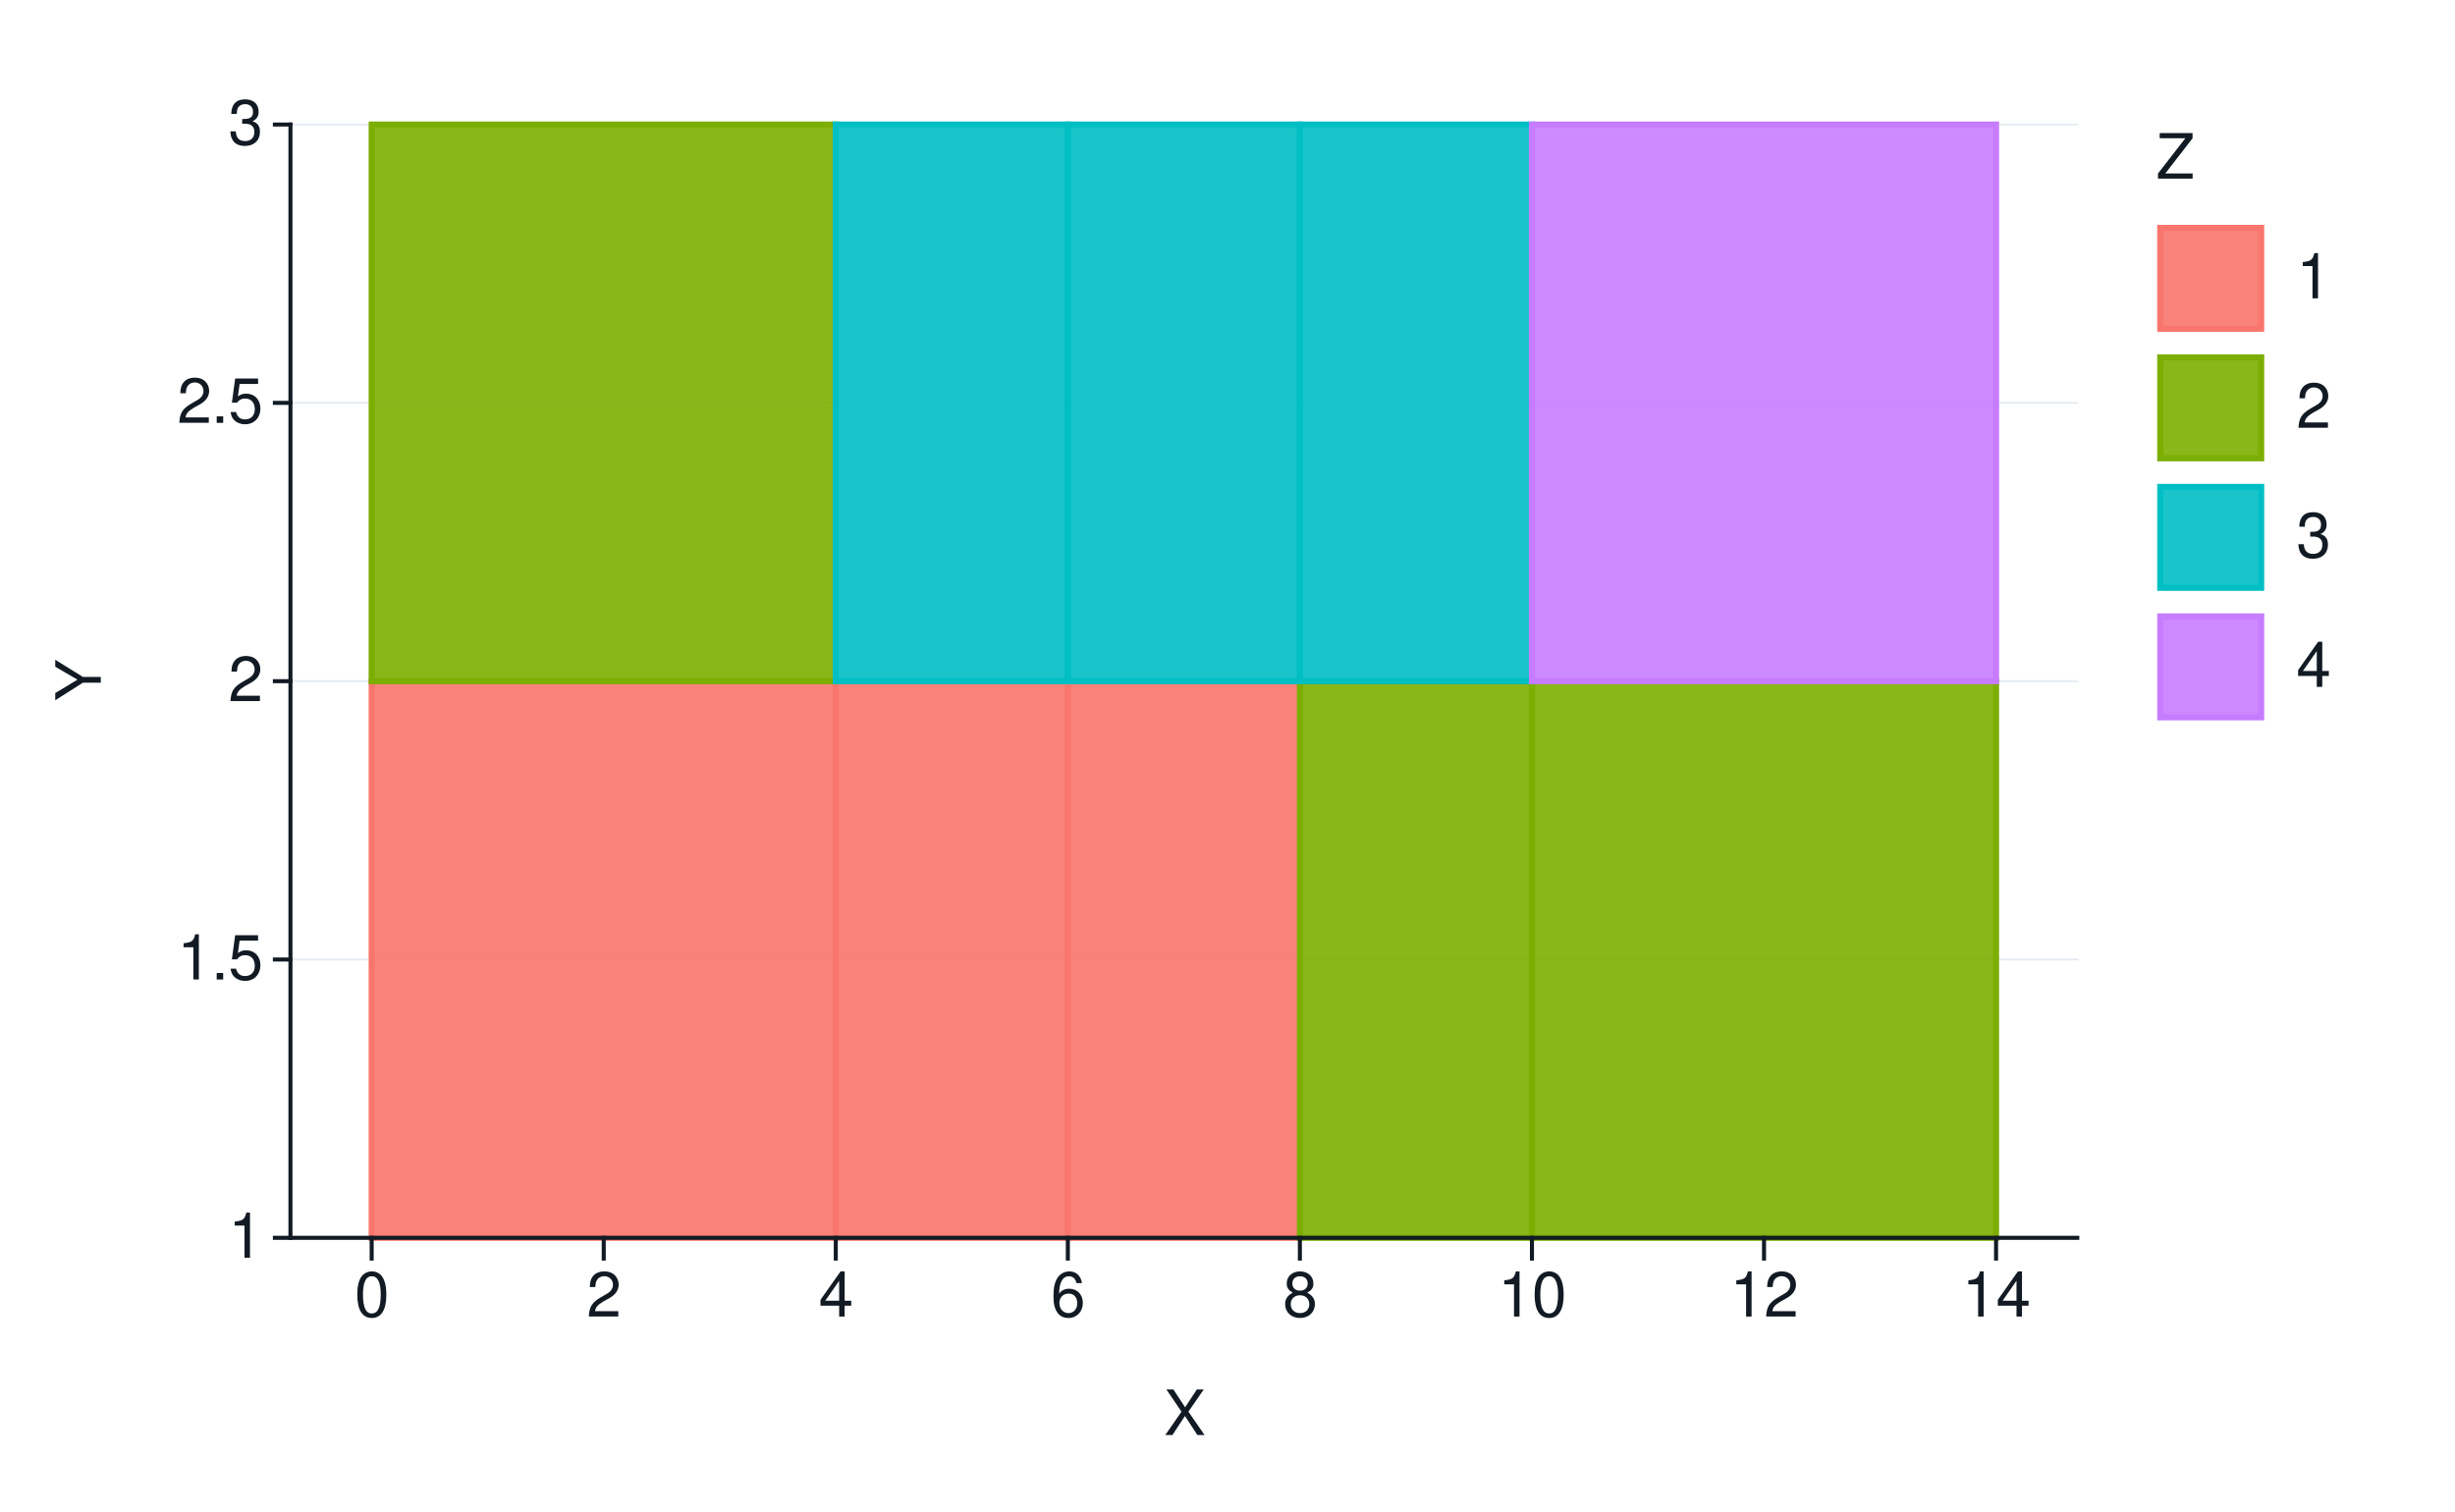
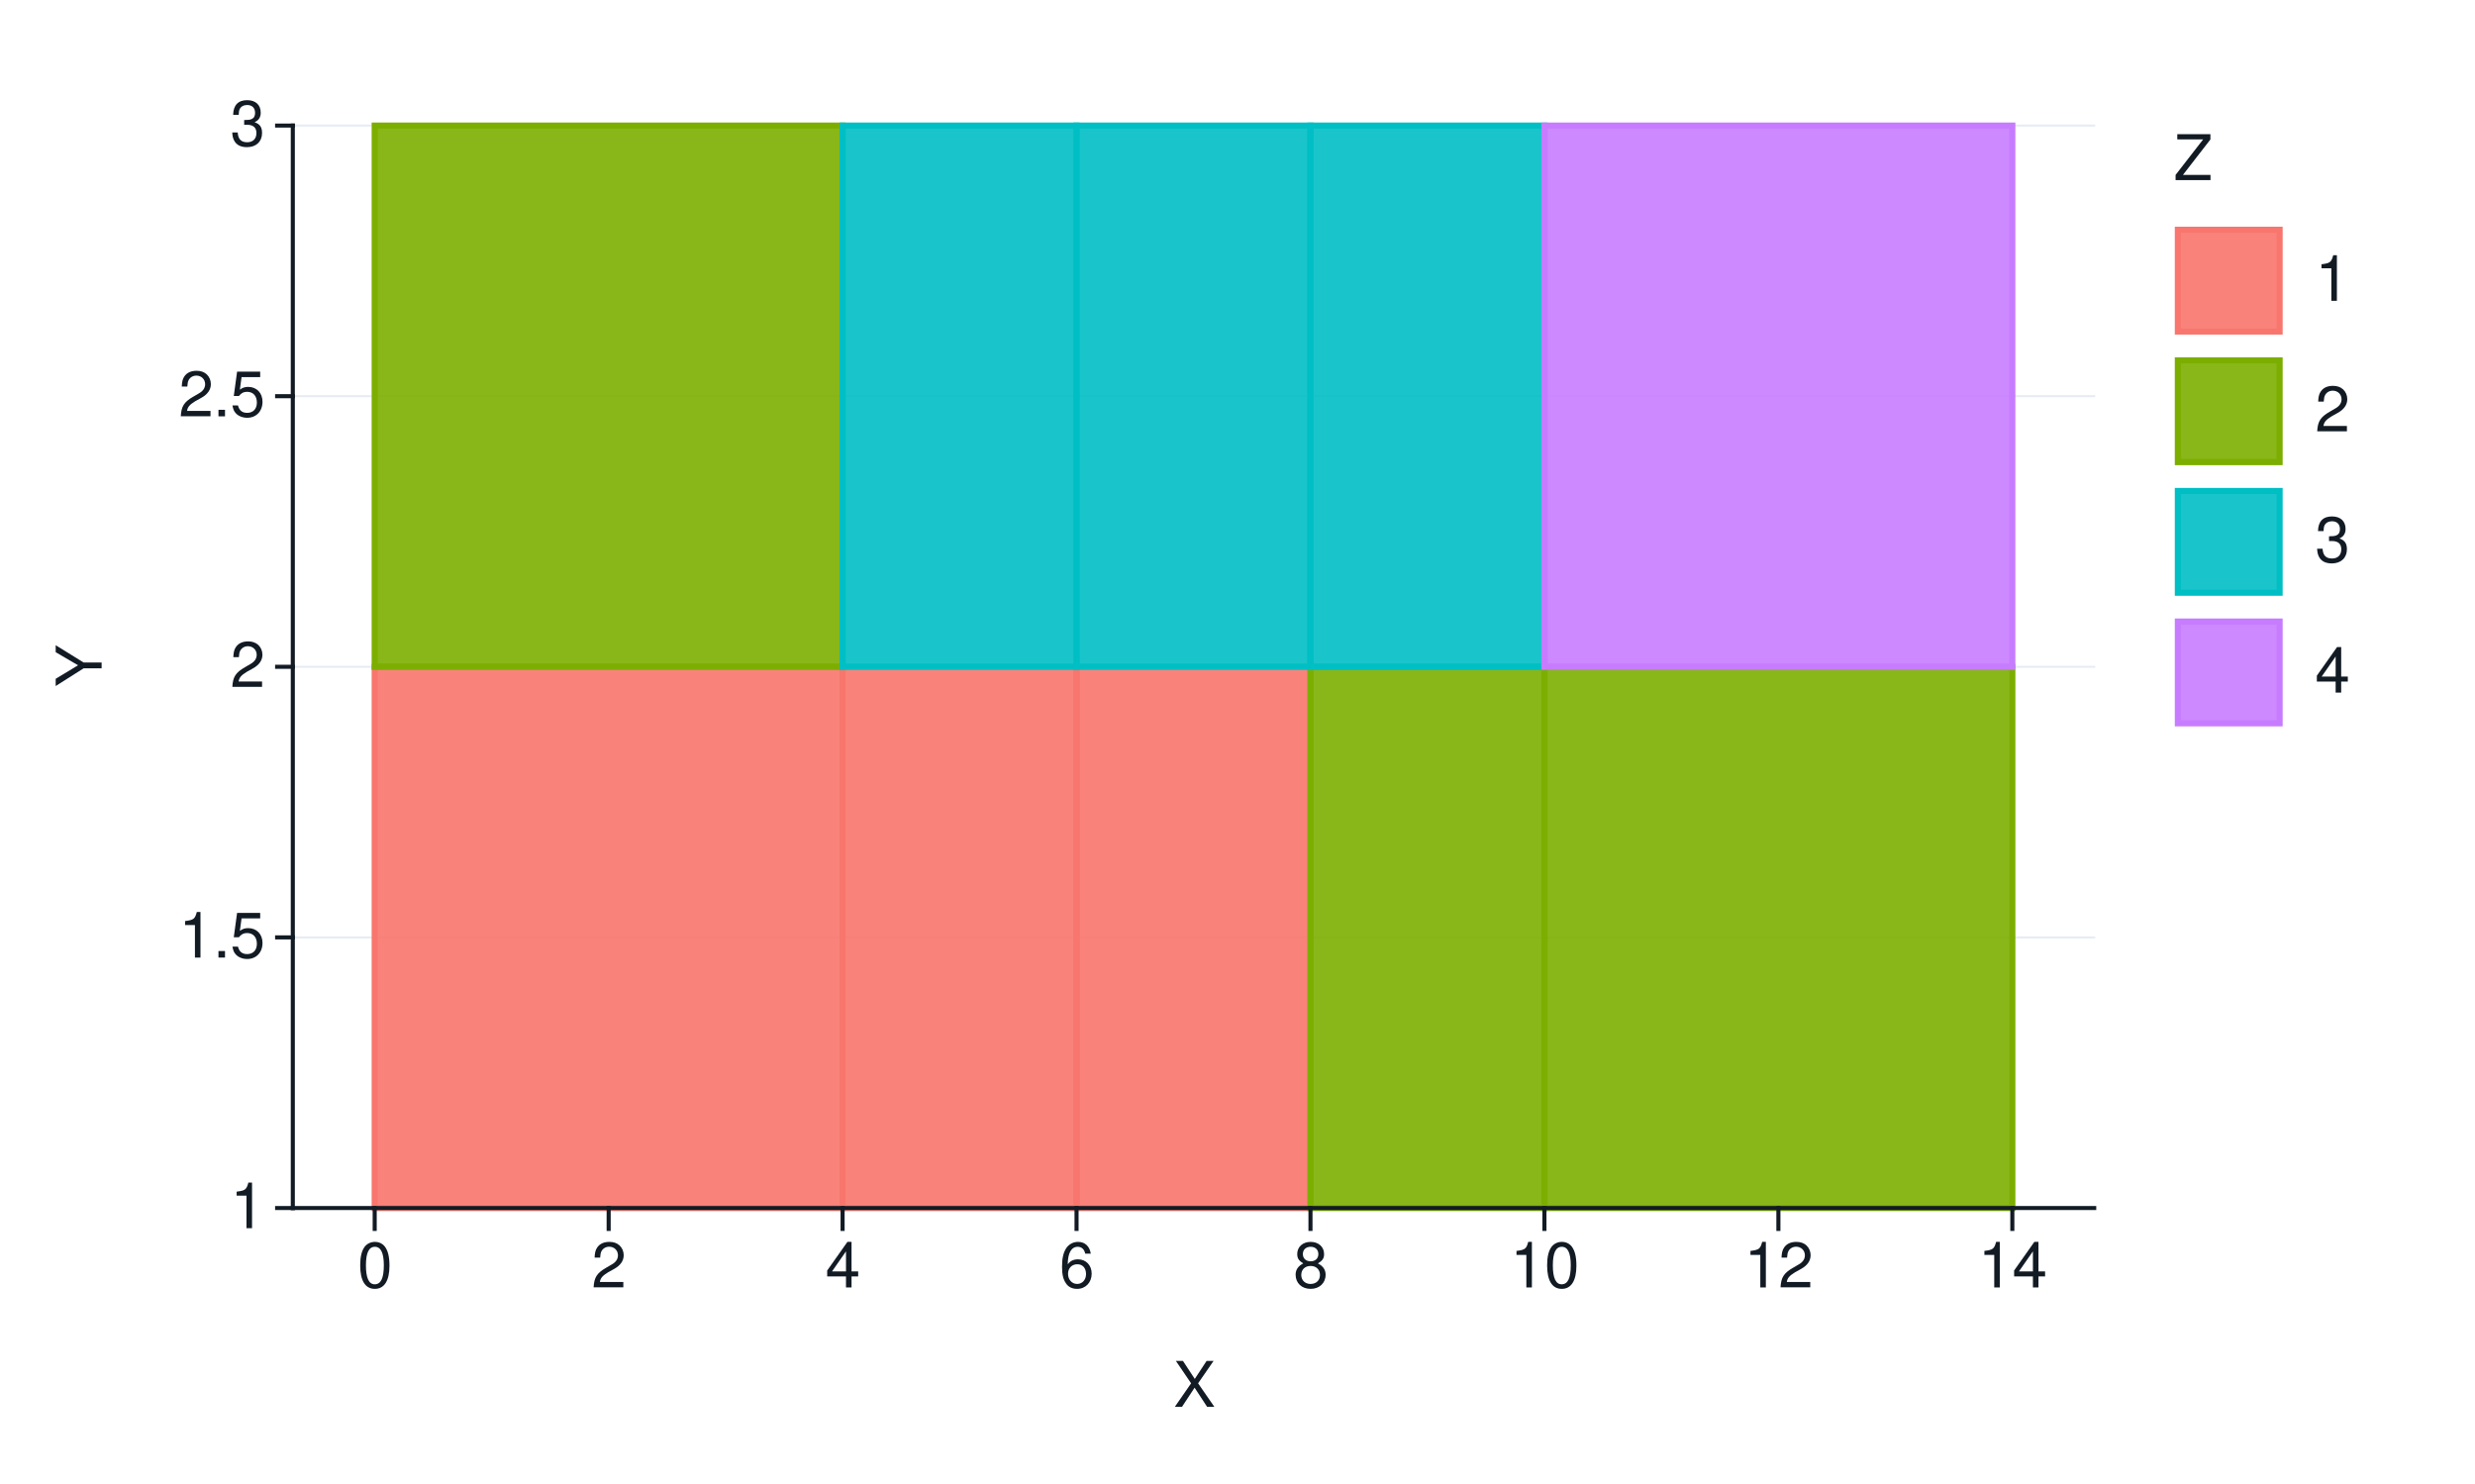
- <svg xmlns="http://www.w3.org/2000/svg" xmlns:xlink="http://www.w3.org/1999/xlink" width="432pt" height="266pt" viewBox="0 0 432 266" version="1.1">
+ <svg xmlns="http://www.w3.org/2000/svg" xmlns:xlink="http://www.w3.org/1999/xlink" width="432pt" height="259pt" viewBox="0 0 432 259" version="1.1">
  <defs>
    <g>
      <symbol overflow="visible" id="glyph0-0">
        <path style="stroke:none;" d="" />
      </symbol>
      <symbol overflow="visible" id="glyph0-1">
        <path style="stroke:none;" d="M 2.844 -5.672 L 2.844 0 L 3.812 0 L 3.812 -7.953 L 3.172 -7.953 C 2.844 -6.734 2.625 -6.562 1.125 -6.375 L 1.125 -5.672 Z M 2.844 -5.672 " />
      </symbol>
      <symbol overflow="visible" id="glyph0-2">
        <path style="stroke:none;" d="M 2.094 -1.141 L 0.953 -1.141 L 0.953 0 L 2.094 0 Z M 2.094 -1.141 " />
      </symbol>
      <symbol overflow="visible" id="glyph0-3">
        <path style="stroke:none;" d="M 5.234 -7.797 L 1.203 -7.797 L 0.625 -3.547 L 1.516 -3.547 C 1.969 -4.094 2.344 -4.281 2.953 -4.281 C 4 -4.281 4.656 -3.562 4.656 -2.406 C 4.656 -1.281 4 -0.609 2.953 -0.609 C 2.094 -0.609 1.578 -1.031 1.359 -1.906 L 0.391 -1.906 C 0.516 -1.281 0.625 -0.969 0.859 -0.688 C 1.297 -0.094 2.094 0.25 2.969 0.25 C 4.547 0.25 5.641 -0.891 5.641 -2.547 C 5.641 -4.078 4.625 -5.141 3.125 -5.141 C 2.578 -5.141 2.141 -5 1.688 -4.656 L 1.984 -6.844 L 5.234 -6.844 Z M 5.234 -7.797 " />
      </symbol>
      <symbol overflow="visible" id="glyph0-4">
        <path style="stroke:none;" d="M 5.562 -0.953 L 1.469 -0.953 C 1.562 -1.609 1.906 -2.031 2.875 -2.625 L 3.969 -3.234 C 5.062 -3.844 5.625 -4.656 5.625 -5.625 C 5.625 -6.297 5.359 -6.906 4.891 -7.344 C 4.438 -7.75 3.859 -7.953 3.125 -7.953 C 2.141 -7.953 1.391 -7.594 0.969 -6.922 C 0.688 -6.5 0.578 -6 0.547 -5.203 L 1.516 -5.203 C 1.547 -5.734 1.609 -6.062 1.75 -6.328 C 2 -6.812 2.516 -7.109 3.094 -7.109 C 3.969 -7.109 4.625 -6.469 4.625 -5.609 C 4.625 -4.969 4.266 -4.422 3.578 -4.031 L 2.562 -3.438 C 0.938 -2.5 0.469 -1.75 0.375 -0.016 L 5.562 -0.016 Z M 5.562 -0.953 " />
      </symbol>
      <symbol overflow="visible" id="glyph0-5">
        <path style="stroke:none;" d="M 2.438 -3.656 L 2.953 -3.656 C 4.016 -3.656 4.578 -3.172 4.578 -2.219 C 4.578 -1.203 3.969 -0.609 2.969 -0.609 C 1.906 -0.609 1.391 -1.141 1.312 -2.312 L 0.359 -2.312 C 0.391 -1.672 0.5 -1.25 0.688 -0.906 C 1.094 -0.125 1.859 0.25 2.922 0.25 C 4.531 0.25 5.562 -0.719 5.562 -2.219 C 5.562 -3.234 5.188 -3.781 4.25 -4.109 C 4.969 -4.406 5.328 -4.969 5.328 -5.766 C 5.328 -7.125 4.438 -7.953 2.953 -7.953 C 1.391 -7.953 0.547 -7.078 0.516 -5.391 L 1.484 -5.391 C 1.5 -5.875 1.547 -6.156 1.656 -6.391 C 1.875 -6.844 2.359 -7.109 2.969 -7.109 C 3.828 -7.109 4.344 -6.594 4.344 -5.734 C 4.344 -5.172 4.141 -4.828 3.719 -4.641 C 3.453 -4.531 3.109 -4.484 2.438 -4.484 Z M 2.438 -3.656 " />
      </symbol>
      <symbol overflow="visible" id="glyph0-6">
        <path style="stroke:none;" d="M 3.031 -7.953 C 2.297 -7.953 1.641 -7.625 1.234 -7.078 C 0.719 -6.375 0.469 -5.328 0.469 -3.844 C 0.469 -1.172 1.359 0.25 3.031 0.25 C 4.672 0.25 5.578 -1.172 5.578 -3.781 C 5.578 -5.328 5.328 -6.359 4.812 -7.078 C 4.406 -7.641 3.766 -7.953 3.031 -7.953 Z M 3.031 -7.094 C 4.062 -7.094 4.594 -6.031 4.594 -3.875 C 4.594 -1.609 4.078 -0.547 3 -0.547 C 1.984 -0.547 1.469 -1.656 1.469 -3.844 C 1.469 -6.031 1.984 -7.094 3.031 -7.094 Z M 3.031 -7.094 " />
      </symbol>
      <symbol overflow="visible" id="glyph0-7">
        <path style="stroke:none;" d="M 3.594 -1.922 L 3.594 0 L 4.562 0 L 4.562 -1.922 L 5.719 -1.922 L 5.719 -2.797 L 4.562 -2.797 L 4.562 -7.953 L 3.844 -7.953 L 0.312 -2.953 L 0.312 -1.922 Z M 3.594 -2.797 L 1.156 -2.797 L 3.594 -6.297 Z M 3.594 -2.797 " />
      </symbol>
      <symbol overflow="visible" id="glyph0-8">
        <path style="stroke:none;" d="M 5.484 -5.891 C 5.297 -7.188 4.453 -7.953 3.266 -7.953 C 2.406 -7.953 1.641 -7.531 1.172 -6.812 C 0.688 -6.031 0.469 -5.078 0.469 -3.625 C 0.469 -2.281 0.656 -1.438 1.141 -0.734 C 1.547 -0.094 2.234 0.25 3.094 0.25 C 4.578 0.25 5.641 -0.859 5.641 -2.406 C 5.641 -3.875 4.656 -4.906 3.25 -4.906 C 2.484 -4.906 1.875 -4.625 1.469 -4.031 C 1.469 -6 2.094 -7.094 3.203 -7.094 C 3.891 -7.094 4.359 -6.656 4.516 -5.891 Z M 3.141 -4.047 C 4.062 -4.047 4.656 -3.391 4.656 -2.328 C 4.656 -1.328 4 -0.609 3.109 -0.609 C 2.203 -0.609 1.516 -1.359 1.516 -2.375 C 1.516 -3.359 2.172 -4.047 3.141 -4.047 Z M 3.141 -4.047 " />
      </symbol>
      <symbol overflow="visible" id="glyph0-9">
        <path style="stroke:none;" d="M 4.297 -4.188 C 5.109 -4.688 5.375 -5.078 5.375 -5.828 C 5.375 -7.078 4.406 -7.953 3.031 -7.953 C 1.656 -7.953 0.688 -7.078 0.688 -5.844 C 0.688 -5.078 0.938 -4.703 1.734 -4.188 C 0.844 -3.734 0.406 -3.094 0.406 -2.219 C 0.406 -0.766 1.469 0.25 3.031 0.25 C 4.562 0.25 5.641 -0.766 5.641 -2.219 C 5.641 -3.094 5.203 -3.734 4.297 -4.188 Z M 3.031 -7.094 C 3.844 -7.094 4.375 -6.594 4.375 -5.812 C 4.375 -5.062 3.844 -4.562 3.031 -4.562 C 2.203 -4.562 1.672 -5.062 1.672 -5.828 C 1.672 -6.594 2.203 -7.094 3.031 -7.094 Z M 3.031 -3.75 C 4 -3.75 4.656 -3.109 4.656 -2.188 C 4.656 -1.234 4 -0.609 3 -0.609 C 2.062 -0.609 1.391 -1.25 1.391 -2.172 C 1.391 -3.125 2.047 -3.75 3.031 -3.75 Z M 3.031 -3.75 " />
      </symbol>
      <symbol overflow="visible" id="glyph0-10">
        <path style="stroke:none;" d="M 4.297 -4.109 L 7 -8.016 L 5.781 -8.016 L 3.719 -4.875 L 1.656 -8.016 L 0.422 -8.016 L 3.078 -4.109 L 0.234 0 L 1.484 0 L 3.688 -3.344 L 5.875 0 L 7.141 0 Z M 4.297 -4.109 " />
      </symbol>
      <symbol overflow="visible" id="glyph0-11">
        <path style="stroke:none;" d="M 6.391 -8.016 L 0.609 -8.016 L 0.609 -7.109 L 5.125 -7.109 L 0.312 -0.906 L 0.312 0 L 6.406 0 L 6.406 -0.906 L 1.594 -0.906 L 6.391 -7.094 Z M 6.391 -8.016 " />
      </symbol>
      <symbol overflow="visible" id="glyph1-0">
        <path style="stroke:none;" d="" />
      </symbol>
      <symbol overflow="visible" id="glyph1-1">
        <path style="stroke:none;" d="M -3.141 -4.25 L -8.016 -7.266 L -8.016 -6.047 L -4.109 -3.766 L -8.016 -1.406 L -8.016 -0.141 L -3.141 -3.234 L 0 -3.234 L 0 -4.25 Z M -3.141 -4.25 " />
      </symbol>
    </g>
  </defs>
  <g id="surface327">
-     <rect x="0" y="0" width="432" height="266" style="fill:rgb(100%,100%,100%);fill-opacity:1;stroke:none;" />
-     <path style="fill:none;stroke-width:0.711;stroke-linecap:round;stroke-linejoin:round;stroke:rgb(100%,100%,100%);stroke-opacity:1;stroke-miterlimit:10;" d="M 0 266 L 432 266 L 432 0 L 0 0 Z M 0 266 " />
-     <path style="fill-rule:nonzero;fill:rgb(100%,100%,100%);fill-opacity:1;stroke-width:0.711;stroke-linecap:round;stroke-linejoin:round;stroke:rgb(100%,100%,100%);stroke-opacity:1;stroke-miterlimit:10;" d="M 51.109 217.855 L 365.535 217.855 L 365.535 21.918 L 51.109 21.918 Z M 51.109 217.855 " />
-     <path style="fill:none;stroke-width:0.356;stroke-linecap:square;stroke-linejoin:round;stroke:rgb(90.196%,92.549%,94.902%);stroke-opacity:1;stroke-miterlimit:10;" d="M 51.109 217.855 L 365.535 217.855 " />
-     <path style="fill:none;stroke-width:0.356;stroke-linecap:square;stroke-linejoin:round;stroke:rgb(90.196%,92.549%,94.902%);stroke-opacity:1;stroke-miterlimit:10;" d="M 51.109 168.871 L 365.535 168.871 " />
-     <path style="fill:none;stroke-width:0.356;stroke-linecap:square;stroke-linejoin:round;stroke:rgb(90.196%,92.549%,94.902%);stroke-opacity:1;stroke-miterlimit:10;" d="M 51.109 119.887 L 365.535 119.887 " />
-     <path style="fill:none;stroke-width:0.356;stroke-linecap:square;stroke-linejoin:round;stroke:rgb(90.196%,92.549%,94.902%);stroke-opacity:1;stroke-miterlimit:10;" d="M 51.109 70.902 L 365.535 70.902 " />
+     <rect x="0" y="0" width="432" height="259" style="fill:rgb(100%,100%,100%);fill-opacity:1;stroke:none;" />
+     <path style="fill:none;stroke-width:0.711;stroke-linecap:round;stroke-linejoin:round;stroke:rgb(100%,100%,100%);stroke-opacity:1;stroke-miterlimit:10;" d="M 0 259 L 432 259 L 432 0 L 0 0 Z M 0 259 " />
+     <path style="fill-rule:nonzero;fill:rgb(100%,100%,100%);fill-opacity:1;stroke-width:0.711;stroke-linecap:round;stroke-linejoin:round;stroke:rgb(100%,100%,100%);stroke-opacity:1;stroke-miterlimit:10;" d="M 51.109 210.855 L 365.535 210.855 L 365.535 21.918 L 51.109 21.918 Z M 51.109 210.855 " />
+     <path style="fill:none;stroke-width:0.356;stroke-linecap:square;stroke-linejoin:round;stroke:rgb(90.196%,92.549%,94.902%);stroke-opacity:1;stroke-miterlimit:10;" d="M 51.109 210.855 L 365.535 210.855 " />
+     <path style="fill:none;stroke-width:0.356;stroke-linecap:square;stroke-linejoin:round;stroke:rgb(90.196%,92.549%,94.902%);stroke-opacity:1;stroke-miterlimit:10;" d="M 51.109 163.621 L 365.535 163.621 " />
+     <path style="fill:none;stroke-width:0.356;stroke-linecap:square;stroke-linejoin:round;stroke:rgb(90.196%,92.549%,94.902%);stroke-opacity:1;stroke-miterlimit:10;" d="M 51.109 116.387 L 365.535 116.387 " />
+     <path style="fill:none;stroke-width:0.356;stroke-linecap:square;stroke-linejoin:round;stroke:rgb(90.196%,92.549%,94.902%);stroke-opacity:1;stroke-miterlimit:10;" d="M 51.109 69.152 L 365.535 69.152 " />
    <path style="fill:none;stroke-width:0.356;stroke-linecap:square;stroke-linejoin:round;stroke:rgb(90.196%,92.549%,94.902%);stroke-opacity:1;stroke-miterlimit:10;" d="M 51.109 21.918 L 365.535 21.918 " />
-     <path style="fill-rule:nonzero;fill:rgb(97.255%,46.275%,42.745%);fill-opacity:0.902;stroke-width:1.067;stroke-linecap:butt;stroke-linejoin:miter;stroke:rgb(97.255%,46.275%,42.745%);stroke-opacity:1;stroke-miterlimit:10;" d="M 65.402 217.855 L 147.07 217.855 L 147.07 119.887 L 65.402 119.887 Z M 65.402 217.855 " />
-     <path style="fill-rule:nonzero;fill:rgb(97.255%,46.275%,42.745%);fill-opacity:0.902;stroke-width:1.067;stroke-linecap:butt;stroke-linejoin:miter;stroke:rgb(97.255%,46.275%,42.745%);stroke-opacity:1;stroke-miterlimit:10;" d="M 147.07 217.855 L 187.906 217.855 L 187.906 119.887 L 147.07 119.887 Z M 147.07 217.855 " />
-     <path style="fill-rule:nonzero;fill:rgb(97.255%,46.275%,42.745%);fill-opacity:0.902;stroke-width:1.067;stroke-linecap:butt;stroke-linejoin:miter;stroke:rgb(97.255%,46.275%,42.745%);stroke-opacity:1;stroke-miterlimit:10;" d="M 187.906 217.855 L 228.742 217.855 L 228.742 119.887 L 187.906 119.887 Z M 187.906 217.855 " />
-     <path style="fill-rule:nonzero;fill:rgb(48.627%,68.235%,0%);fill-opacity:0.902;stroke-width:1.067;stroke-linecap:butt;stroke-linejoin:miter;stroke:rgb(48.627%,68.235%,0%);stroke-opacity:1;stroke-miterlimit:10;" d="M 228.738 217.855 L 269.574 217.855 L 269.574 119.887 L 228.738 119.887 Z M 228.738 217.855 " />
-     <path style="fill-rule:nonzero;fill:rgb(48.627%,68.235%,0%);fill-opacity:0.902;stroke-width:1.067;stroke-linecap:butt;stroke-linejoin:miter;stroke:rgb(48.627%,68.235%,0%);stroke-opacity:1;stroke-miterlimit:10;" d="M 269.574 217.855 L 351.242 217.855 L 351.242 119.887 L 269.574 119.887 Z M 269.574 217.855 " />
-     <path style="fill-rule:nonzero;fill:rgb(48.627%,68.235%,0%);fill-opacity:0.902;stroke-width:1.067;stroke-linecap:butt;stroke-linejoin:miter;stroke:rgb(48.627%,68.235%,0%);stroke-opacity:1;stroke-miterlimit:10;" d="M 65.402 119.887 L 147.07 119.887 L 147.07 21.918 L 65.402 21.918 Z M 65.402 119.887 " />
-     <path style="fill-rule:nonzero;fill:rgb(0%,74.902%,76.863%);fill-opacity:0.902;stroke-width:1.067;stroke-linecap:butt;stroke-linejoin:miter;stroke:rgb(0%,74.902%,76.863%);stroke-opacity:1;stroke-miterlimit:10;" d="M 147.07 119.887 L 187.906 119.887 L 187.906 21.918 L 147.07 21.918 Z M 147.07 119.887 " />
-     <path style="fill-rule:nonzero;fill:rgb(0%,74.902%,76.863%);fill-opacity:0.902;stroke-width:1.067;stroke-linecap:butt;stroke-linejoin:miter;stroke:rgb(0%,74.902%,76.863%);stroke-opacity:1;stroke-miterlimit:10;" d="M 187.906 119.887 L 228.742 119.887 L 228.742 21.918 L 187.906 21.918 Z M 187.906 119.887 " />
-     <path style="fill-rule:nonzero;fill:rgb(0%,74.902%,76.863%);fill-opacity:0.902;stroke-width:1.067;stroke-linecap:butt;stroke-linejoin:miter;stroke:rgb(0%,74.902%,76.863%);stroke-opacity:1;stroke-miterlimit:10;" d="M 228.738 119.887 L 269.574 119.887 L 269.574 21.918 L 228.738 21.918 Z M 228.738 119.887 " />
-     <path style="fill-rule:nonzero;fill:rgb(78.039%,48.627%,100%);fill-opacity:0.902;stroke-width:1.067;stroke-linecap:butt;stroke-linejoin:miter;stroke:rgb(78.039%,48.627%,100%);stroke-opacity:1;stroke-miterlimit:10;" d="M 269.574 119.887 L 351.242 119.887 L 351.242 21.918 L 269.574 21.918 Z M 269.574 119.887 " />
-     <path style="fill:none;stroke-width:0.711;stroke-linecap:square;stroke-linejoin:round;stroke:rgb(7.059%,10.588%,14.118%);stroke-opacity:1;stroke-miterlimit:10;" d="M 51.109 217.855 L 51.109 21.918 " />
+     <path style="fill-rule:nonzero;fill:rgb(97.255%,46.275%,42.745%);fill-opacity:0.902;stroke-width:1.067;stroke-linecap:butt;stroke-linejoin:miter;stroke:rgb(97.255%,46.275%,42.745%);stroke-opacity:1;stroke-miterlimit:10;" d="M 65.402 210.855 L 147.07 210.855 L 147.07 116.387 L 65.402 116.387 Z M 65.402 210.855 " />
+     <path style="fill-rule:nonzero;fill:rgb(97.255%,46.275%,42.745%);fill-opacity:0.902;stroke-width:1.067;stroke-linecap:butt;stroke-linejoin:miter;stroke:rgb(97.255%,46.275%,42.745%);stroke-opacity:1;stroke-miterlimit:10;" d="M 147.07 210.855 L 187.906 210.855 L 187.906 116.387 L 147.07 116.387 Z M 147.07 210.855 " />
+     <path style="fill-rule:nonzero;fill:rgb(97.255%,46.275%,42.745%);fill-opacity:0.902;stroke-width:1.067;stroke-linecap:butt;stroke-linejoin:miter;stroke:rgb(97.255%,46.275%,42.745%);stroke-opacity:1;stroke-miterlimit:10;" d="M 187.906 210.855 L 228.742 210.855 L 228.742 116.387 L 187.906 116.387 Z M 187.906 210.855 " />
+     <path style="fill-rule:nonzero;fill:rgb(48.627%,68.235%,0%);fill-opacity:0.902;stroke-width:1.067;stroke-linecap:butt;stroke-linejoin:miter;stroke:rgb(48.627%,68.235%,0%);stroke-opacity:1;stroke-miterlimit:10;" d="M 228.738 210.855 L 269.574 210.855 L 269.574 116.387 L 228.738 116.387 Z M 228.738 210.855 " />
+     <path style="fill-rule:nonzero;fill:rgb(48.627%,68.235%,0%);fill-opacity:0.902;stroke-width:1.067;stroke-linecap:butt;stroke-linejoin:miter;stroke:rgb(48.627%,68.235%,0%);stroke-opacity:1;stroke-miterlimit:10;" d="M 269.574 210.855 L 351.242 210.855 L 351.242 116.387 L 269.574 116.387 Z M 269.574 210.855 " />
+     <path style="fill-rule:nonzero;fill:rgb(48.627%,68.235%,0%);fill-opacity:0.902;stroke-width:1.067;stroke-linecap:butt;stroke-linejoin:miter;stroke:rgb(48.627%,68.235%,0%);stroke-opacity:1;stroke-miterlimit:10;" d="M 65.402 116.387 L 147.07 116.387 L 147.07 21.918 L 65.402 21.918 Z M 65.402 116.387 " />
+     <path style="fill-rule:nonzero;fill:rgb(0%,74.902%,76.863%);fill-opacity:0.902;stroke-width:1.067;stroke-linecap:butt;stroke-linejoin:miter;stroke:rgb(0%,74.902%,76.863%);stroke-opacity:1;stroke-miterlimit:10;" d="M 147.07 116.387 L 187.906 116.387 L 187.906 21.918 L 147.07 21.918 Z M 147.07 116.387 " />
+     <path style="fill-rule:nonzero;fill:rgb(0%,74.902%,76.863%);fill-opacity:0.902;stroke-width:1.067;stroke-linecap:butt;stroke-linejoin:miter;stroke:rgb(0%,74.902%,76.863%);stroke-opacity:1;stroke-miterlimit:10;" d="M 187.906 116.387 L 228.742 116.387 L 228.742 21.918 L 187.906 21.918 Z M 187.906 116.387 " />
+     <path style="fill-rule:nonzero;fill:rgb(0%,74.902%,76.863%);fill-opacity:0.902;stroke-width:1.067;stroke-linecap:butt;stroke-linejoin:miter;stroke:rgb(0%,74.902%,76.863%);stroke-opacity:1;stroke-miterlimit:10;" d="M 228.738 116.387 L 269.574 116.387 L 269.574 21.918 L 228.738 21.918 Z M 228.738 116.387 " />
+     <path style="fill-rule:nonzero;fill:rgb(78.039%,48.627%,100%);fill-opacity:0.902;stroke-width:1.067;stroke-linecap:butt;stroke-linejoin:miter;stroke:rgb(78.039%,48.627%,100%);stroke-opacity:1;stroke-miterlimit:10;" d="M 269.574 116.387 L 351.242 116.387 L 351.242 21.918 L 269.574 21.918 Z M 269.574 116.387 " />
+     <path style="fill:none;stroke-width:0.711;stroke-linecap:square;stroke-linejoin:round;stroke:rgb(7.059%,10.588%,14.118%);stroke-opacity:1;stroke-miterlimit:10;" d="M 51.109 210.855 L 51.109 21.918 " />
    <g style="fill:rgb(7.059%,10.588%,14.118%);fill-opacity:1;">
-       <use xlink:href="#glyph0-1" x="40.18" y="221.374" />
+       <use xlink:href="#glyph0-1" x="40.18" y="214.374" />
    </g>
    <g style="fill:rgb(7.059%,10.588%,14.118%);fill-opacity:1;">
-       <use xlink:href="#glyph0-1" x="31.18" y="172.39" />
-       <use xlink:href="#glyph0-2" x="37.18" y="172.39" />
-       <use xlink:href="#glyph0-3" x="40.18" y="172.39" />
+       <use xlink:href="#glyph0-1" x="31.18" y="167.14" />
+       <use xlink:href="#glyph0-2" x="37.18" y="167.14" />
+       <use xlink:href="#glyph0-3" x="40.18" y="167.14" />
    </g>
    <g style="fill:rgb(7.059%,10.588%,14.118%);fill-opacity:1;">
-       <use xlink:href="#glyph0-4" x="40.18" y="123.405" />
+       <use xlink:href="#glyph0-4" x="40.18" y="119.905" />
    </g>
    <g style="fill:rgb(7.059%,10.588%,14.118%);fill-opacity:1;">
-       <use xlink:href="#glyph0-4" x="31.18" y="74.421" />
-       <use xlink:href="#glyph0-2" x="37.18" y="74.421" />
-       <use xlink:href="#glyph0-3" x="40.18" y="74.421" />
+       <use xlink:href="#glyph0-4" x="31.18" y="72.671" />
+       <use xlink:href="#glyph0-2" x="37.18" y="72.671" />
+       <use xlink:href="#glyph0-3" x="40.18" y="72.671" />
    </g>
    <g style="fill:rgb(7.059%,10.588%,14.118%);fill-opacity:1;">
      <use xlink:href="#glyph0-5" x="40.18" y="25.437" />
    </g>
-     <path style="fill:none;stroke-width:0.711;stroke-linecap:square;stroke-linejoin:round;stroke:rgb(7.059%,10.588%,14.118%);stroke-opacity:1;stroke-miterlimit:10;" d="M 48.371 217.855 L 51.109 217.855 " />
-     <path style="fill:none;stroke-width:0.711;stroke-linecap:square;stroke-linejoin:round;stroke:rgb(7.059%,10.588%,14.118%);stroke-opacity:1;stroke-miterlimit:10;" d="M 48.371 168.871 L 51.109 168.871 " />
-     <path style="fill:none;stroke-width:0.711;stroke-linecap:square;stroke-linejoin:round;stroke:rgb(7.059%,10.588%,14.118%);stroke-opacity:1;stroke-miterlimit:10;" d="M 48.371 119.887 L 51.109 119.887 " />
-     <path style="fill:none;stroke-width:0.711;stroke-linecap:square;stroke-linejoin:round;stroke:rgb(7.059%,10.588%,14.118%);stroke-opacity:1;stroke-miterlimit:10;" d="M 48.371 70.902 L 51.109 70.902 " />
+     <path style="fill:none;stroke-width:0.711;stroke-linecap:square;stroke-linejoin:round;stroke:rgb(7.059%,10.588%,14.118%);stroke-opacity:1;stroke-miterlimit:10;" d="M 48.371 210.855 L 51.109 210.855 " />
+     <path style="fill:none;stroke-width:0.711;stroke-linecap:square;stroke-linejoin:round;stroke:rgb(7.059%,10.588%,14.118%);stroke-opacity:1;stroke-miterlimit:10;" d="M 48.371 163.621 L 51.109 163.621 " />
+     <path style="fill:none;stroke-width:0.711;stroke-linecap:square;stroke-linejoin:round;stroke:rgb(7.059%,10.588%,14.118%);stroke-opacity:1;stroke-miterlimit:10;" d="M 48.371 116.387 L 51.109 116.387 " />
+     <path style="fill:none;stroke-width:0.711;stroke-linecap:square;stroke-linejoin:round;stroke:rgb(7.059%,10.588%,14.118%);stroke-opacity:1;stroke-miterlimit:10;" d="M 48.371 69.152 L 51.109 69.152 " />
    <path style="fill:none;stroke-width:0.711;stroke-linecap:square;stroke-linejoin:round;stroke:rgb(7.059%,10.588%,14.118%);stroke-opacity:1;stroke-miterlimit:10;" d="M 48.371 21.918 L 51.109 21.918 " />
-     <path style="fill:none;stroke-width:0.711;stroke-linecap:square;stroke-linejoin:round;stroke:rgb(7.059%,10.588%,14.118%);stroke-opacity:1;stroke-miterlimit:10;" d="M 51.109 217.855 L 365.535 217.855 " />
-     <path style="fill:none;stroke-width:0.711;stroke-linecap:square;stroke-linejoin:round;stroke:rgb(7.059%,10.588%,14.118%);stroke-opacity:1;stroke-miterlimit:10;" d="M 65.402 221.508 L 65.402 217.855 " />
-     <path style="fill:none;stroke-width:0.711;stroke-linecap:square;stroke-linejoin:round;stroke:rgb(7.059%,10.588%,14.118%);stroke-opacity:1;stroke-miterlimit:10;" d="M 106.238 221.508 L 106.238 217.855 " />
-     <path style="fill:none;stroke-width:0.711;stroke-linecap:square;stroke-linejoin:round;stroke:rgb(7.059%,10.588%,14.118%);stroke-opacity:1;stroke-miterlimit:10;" d="M 147.07 221.508 L 147.07 217.855 " />
-     <path style="fill:none;stroke-width:0.711;stroke-linecap:square;stroke-linejoin:round;stroke:rgb(7.059%,10.588%,14.118%);stroke-opacity:1;stroke-miterlimit:10;" d="M 187.906 221.508 L 187.906 217.855 " />
-     <path style="fill:none;stroke-width:0.711;stroke-linecap:square;stroke-linejoin:round;stroke:rgb(7.059%,10.588%,14.118%);stroke-opacity:1;stroke-miterlimit:10;" d="M 228.738 221.508 L 228.738 217.855 " />
-     <path style="fill:none;stroke-width:0.711;stroke-linecap:square;stroke-linejoin:round;stroke:rgb(7.059%,10.588%,14.118%);stroke-opacity:1;stroke-miterlimit:10;" d="M 269.574 221.508 L 269.574 217.855 " />
-     <path style="fill:none;stroke-width:0.711;stroke-linecap:square;stroke-linejoin:round;stroke:rgb(7.059%,10.588%,14.118%);stroke-opacity:1;stroke-miterlimit:10;" d="M 310.41 221.508 L 310.41 217.855 " />
-     <path style="fill:none;stroke-width:0.711;stroke-linecap:square;stroke-linejoin:round;stroke:rgb(7.059%,10.588%,14.118%);stroke-opacity:1;stroke-miterlimit:10;" d="M 351.242 221.508 L 351.242 217.855 " />
+     <path style="fill:none;stroke-width:0.711;stroke-linecap:square;stroke-linejoin:round;stroke:rgb(7.059%,10.588%,14.118%);stroke-opacity:1;stroke-miterlimit:10;" d="M 51.109 210.855 L 365.535 210.855 " />
+     <path style="fill:none;stroke-width:0.711;stroke-linecap:square;stroke-linejoin:round;stroke:rgb(7.059%,10.588%,14.118%);stroke-opacity:1;stroke-miterlimit:10;" d="M 65.402 214.508 L 65.402 210.855 " />
+     <path style="fill:none;stroke-width:0.711;stroke-linecap:square;stroke-linejoin:round;stroke:rgb(7.059%,10.588%,14.118%);stroke-opacity:1;stroke-miterlimit:10;" d="M 106.238 214.508 L 106.238 210.855 " />
+     <path style="fill:none;stroke-width:0.711;stroke-linecap:square;stroke-linejoin:round;stroke:rgb(7.059%,10.588%,14.118%);stroke-opacity:1;stroke-miterlimit:10;" d="M 147.07 214.508 L 147.07 210.855 " />
+     <path style="fill:none;stroke-width:0.711;stroke-linecap:square;stroke-linejoin:round;stroke:rgb(7.059%,10.588%,14.118%);stroke-opacity:1;stroke-miterlimit:10;" d="M 187.906 214.508 L 187.906 210.855 " />
+     <path style="fill:none;stroke-width:0.711;stroke-linecap:square;stroke-linejoin:round;stroke:rgb(7.059%,10.588%,14.118%);stroke-opacity:1;stroke-miterlimit:10;" d="M 228.738 214.508 L 228.738 210.855 " />
+     <path style="fill:none;stroke-width:0.711;stroke-linecap:square;stroke-linejoin:round;stroke:rgb(7.059%,10.588%,14.118%);stroke-opacity:1;stroke-miterlimit:10;" d="M 269.574 214.508 L 269.574 210.855 " />
+     <path style="fill:none;stroke-width:0.711;stroke-linecap:square;stroke-linejoin:round;stroke:rgb(7.059%,10.588%,14.118%);stroke-opacity:1;stroke-miterlimit:10;" d="M 310.41 214.508 L 310.41 210.855 " />
+     <path style="fill:none;stroke-width:0.711;stroke-linecap:square;stroke-linejoin:round;stroke:rgb(7.059%,10.588%,14.118%);stroke-opacity:1;stroke-miterlimit:10;" d="M 351.242 214.508 L 351.242 210.855 " />
    <g style="fill:rgb(7.059%,10.588%,14.118%);fill-opacity:1;">
-       <use xlink:href="#glyph0-6" x="62.402" y="231.718" />
+       <use xlink:href="#glyph0-6" x="62.402" y="224.718" />
    </g>
    <g style="fill:rgb(7.059%,10.588%,14.118%);fill-opacity:1;">
-       <use xlink:href="#glyph0-4" x="103.238" y="231.718" />
+       <use xlink:href="#glyph0-4" x="103.238" y="224.718" />
    </g>
    <g style="fill:rgb(7.059%,10.588%,14.118%);fill-opacity:1;">
-       <use xlink:href="#glyph0-7" x="144.07" y="231.718" />
+       <use xlink:href="#glyph0-7" x="144.07" y="224.718" />
    </g>
    <g style="fill:rgb(7.059%,10.588%,14.118%);fill-opacity:1;">
-       <use xlink:href="#glyph0-8" x="184.906" y="231.718" />
+       <use xlink:href="#glyph0-8" x="184.906" y="224.718" />
    </g>
    <g style="fill:rgb(7.059%,10.588%,14.118%);fill-opacity:1;">
-       <use xlink:href="#glyph0-9" x="225.738" y="231.718" />
+       <use xlink:href="#glyph0-9" x="225.738" y="224.718" />
    </g>
    <g style="fill:rgb(7.059%,10.588%,14.118%);fill-opacity:1;">
-       <use xlink:href="#glyph0-1" x="263.574" y="231.718" />
-       <use xlink:href="#glyph0-6" x="269.574" y="231.718" />
+       <use xlink:href="#glyph0-1" x="263.574" y="224.718" />
+       <use xlink:href="#glyph0-6" x="269.574" y="224.718" />
    </g>
    <g style="fill:rgb(7.059%,10.588%,14.118%);fill-opacity:1;">
-       <use xlink:href="#glyph0-1" x="304.41" y="231.718" />
-       <use xlink:href="#glyph0-4" x="310.41" y="231.718" />
+       <use xlink:href="#glyph0-1" x="304.41" y="224.718" />
+       <use xlink:href="#glyph0-4" x="310.41" y="224.718" />
    </g>
    <g style="fill:rgb(7.059%,10.588%,14.118%);fill-opacity:1;">
-       <use xlink:href="#glyph0-1" x="345.242" y="231.718" />
-       <use xlink:href="#glyph0-7" x="351.242" y="231.718" />
+       <use xlink:href="#glyph0-1" x="345.242" y="224.718" />
+       <use xlink:href="#glyph0-7" x="351.242" y="224.718" />
    </g>
    <g style="fill:rgb(7.059%,10.588%,14.118%);fill-opacity:1;">
-       <use xlink:href="#glyph0-10" x="204.824" y="252.562" />
+       <use xlink:href="#glyph0-10" x="204.824" y="245.562" />
    </g>
    <g style="fill:rgb(7.059%,10.588%,14.118%);fill-opacity:1;">
-       <use xlink:href="#glyph1-1" x="17.737" y="123.387" />
+       <use xlink:href="#glyph1-1" x="17.737" y="119.887" />
    </g>
    <path style=" stroke:none;fill-rule:nonzero;fill:rgb(100%,100%,100%);fill-opacity:1;" d="M 371.207 135.18 L 410.082 135.18 L 410.082 21.918 L 371.207 21.918 Z M 371.207 135.18 " />
    <g style="fill:rgb(7.059%,10.588%,14.118%);fill-opacity:1;">
      <use xlink:href="#glyph0-11" x="379.426" y="31.437" />
    </g>
    <path style="fill-rule:nonzero;fill:rgb(100%,100%,100%);fill-opacity:1;stroke-width:0.711;stroke-linecap:round;stroke-linejoin:round;stroke:rgb(100%,100%,100%);stroke-opacity:1;stroke-miterlimit:10;" d="M 379.426 58.574 L 398.605 58.574 L 398.605 39.395 L 379.426 39.395 Z M 379.426 58.574 " />
    <path style="fill-rule:nonzero;fill:rgb(97.255%,46.275%,42.745%);fill-opacity:0.902;stroke-width:1.067;stroke-linecap:butt;stroke-linejoin:miter;stroke:rgb(97.255%,46.275%,42.745%);stroke-opacity:1;stroke-miterlimit:10;" d="M 380.133 57.867 L 397.895 57.867 L 397.895 40.105 L 380.133 40.105 Z M 380.133 57.867 " />
    <path style="fill-rule:nonzero;fill:rgb(100%,100%,100%);fill-opacity:1;stroke-width:0.711;stroke-linecap:round;stroke-linejoin:round;stroke:rgb(100%,100%,100%);stroke-opacity:1;stroke-miterlimit:10;" d="M 379.426 81.371 L 398.605 81.371 L 398.605 62.191 L 379.426 62.191 Z M 379.426 81.371 " />
    <path style="fill-rule:nonzero;fill:rgb(48.627%,68.235%,0%);fill-opacity:0.902;stroke-width:1.067;stroke-linecap:butt;stroke-linejoin:miter;stroke:rgb(48.627%,68.235%,0%);stroke-opacity:1;stroke-miterlimit:10;" d="M 380.133 80.66 L 397.895 80.66 L 397.895 62.898 L 380.133 62.898 Z M 380.133 80.66 " />
    <path style="fill-rule:nonzero;fill:rgb(100%,100%,100%);fill-opacity:1;stroke-width:0.711;stroke-linecap:round;stroke-linejoin:round;stroke:rgb(100%,100%,100%);stroke-opacity:1;stroke-miterlimit:10;" d="M 379.426 104.164 L 398.605 104.164 L 398.605 84.984 L 379.426 84.984 Z M 379.426 104.164 " />
    <path style="fill-rule:nonzero;fill:rgb(0%,74.902%,76.863%);fill-opacity:0.902;stroke-width:1.067;stroke-linecap:butt;stroke-linejoin:miter;stroke:rgb(0%,74.902%,76.863%);stroke-opacity:1;stroke-miterlimit:10;" d="M 380.133 103.457 L 397.895 103.457 L 397.895 85.695 L 380.133 85.695 Z M 380.133 103.457 " />
    <path style="fill-rule:nonzero;fill:rgb(100%,100%,100%);fill-opacity:1;stroke-width:0.711;stroke-linecap:round;stroke-linejoin:round;stroke:rgb(100%,100%,100%);stroke-opacity:1;stroke-miterlimit:10;" d="M 379.426 126.957 L 398.605 126.957 L 398.605 107.777 L 379.426 107.777 Z M 379.426 126.957 " />
    <path style="fill-rule:nonzero;fill:rgb(78.039%,48.627%,100%);fill-opacity:0.902;stroke-width:1.067;stroke-linecap:butt;stroke-linejoin:miter;stroke:rgb(78.039%,48.627%,100%);stroke-opacity:1;stroke-miterlimit:10;" d="M 380.133 126.25 L 397.895 126.25 L 397.895 108.488 L 380.133 108.488 Z M 380.133 126.25 " />
    <g style="fill:rgb(7.059%,10.588%,14.118%);fill-opacity:1;">
      <use xlink:href="#glyph0-1" x="404.082" y="52.503" />
    </g>
    <g style="fill:rgb(7.059%,10.588%,14.118%);fill-opacity:1;">
      <use xlink:href="#glyph0-4" x="404.082" y="75.3" />
    </g>
    <g style="fill:rgb(7.059%,10.588%,14.118%);fill-opacity:1;">
      <use xlink:href="#glyph0-5" x="404.082" y="98.093" />
    </g>
    <g style="fill:rgb(7.059%,10.588%,14.118%);fill-opacity:1;">
      <use xlink:href="#glyph0-7" x="404.082" y="120.89" />
    </g>
  </g>
</svg>
